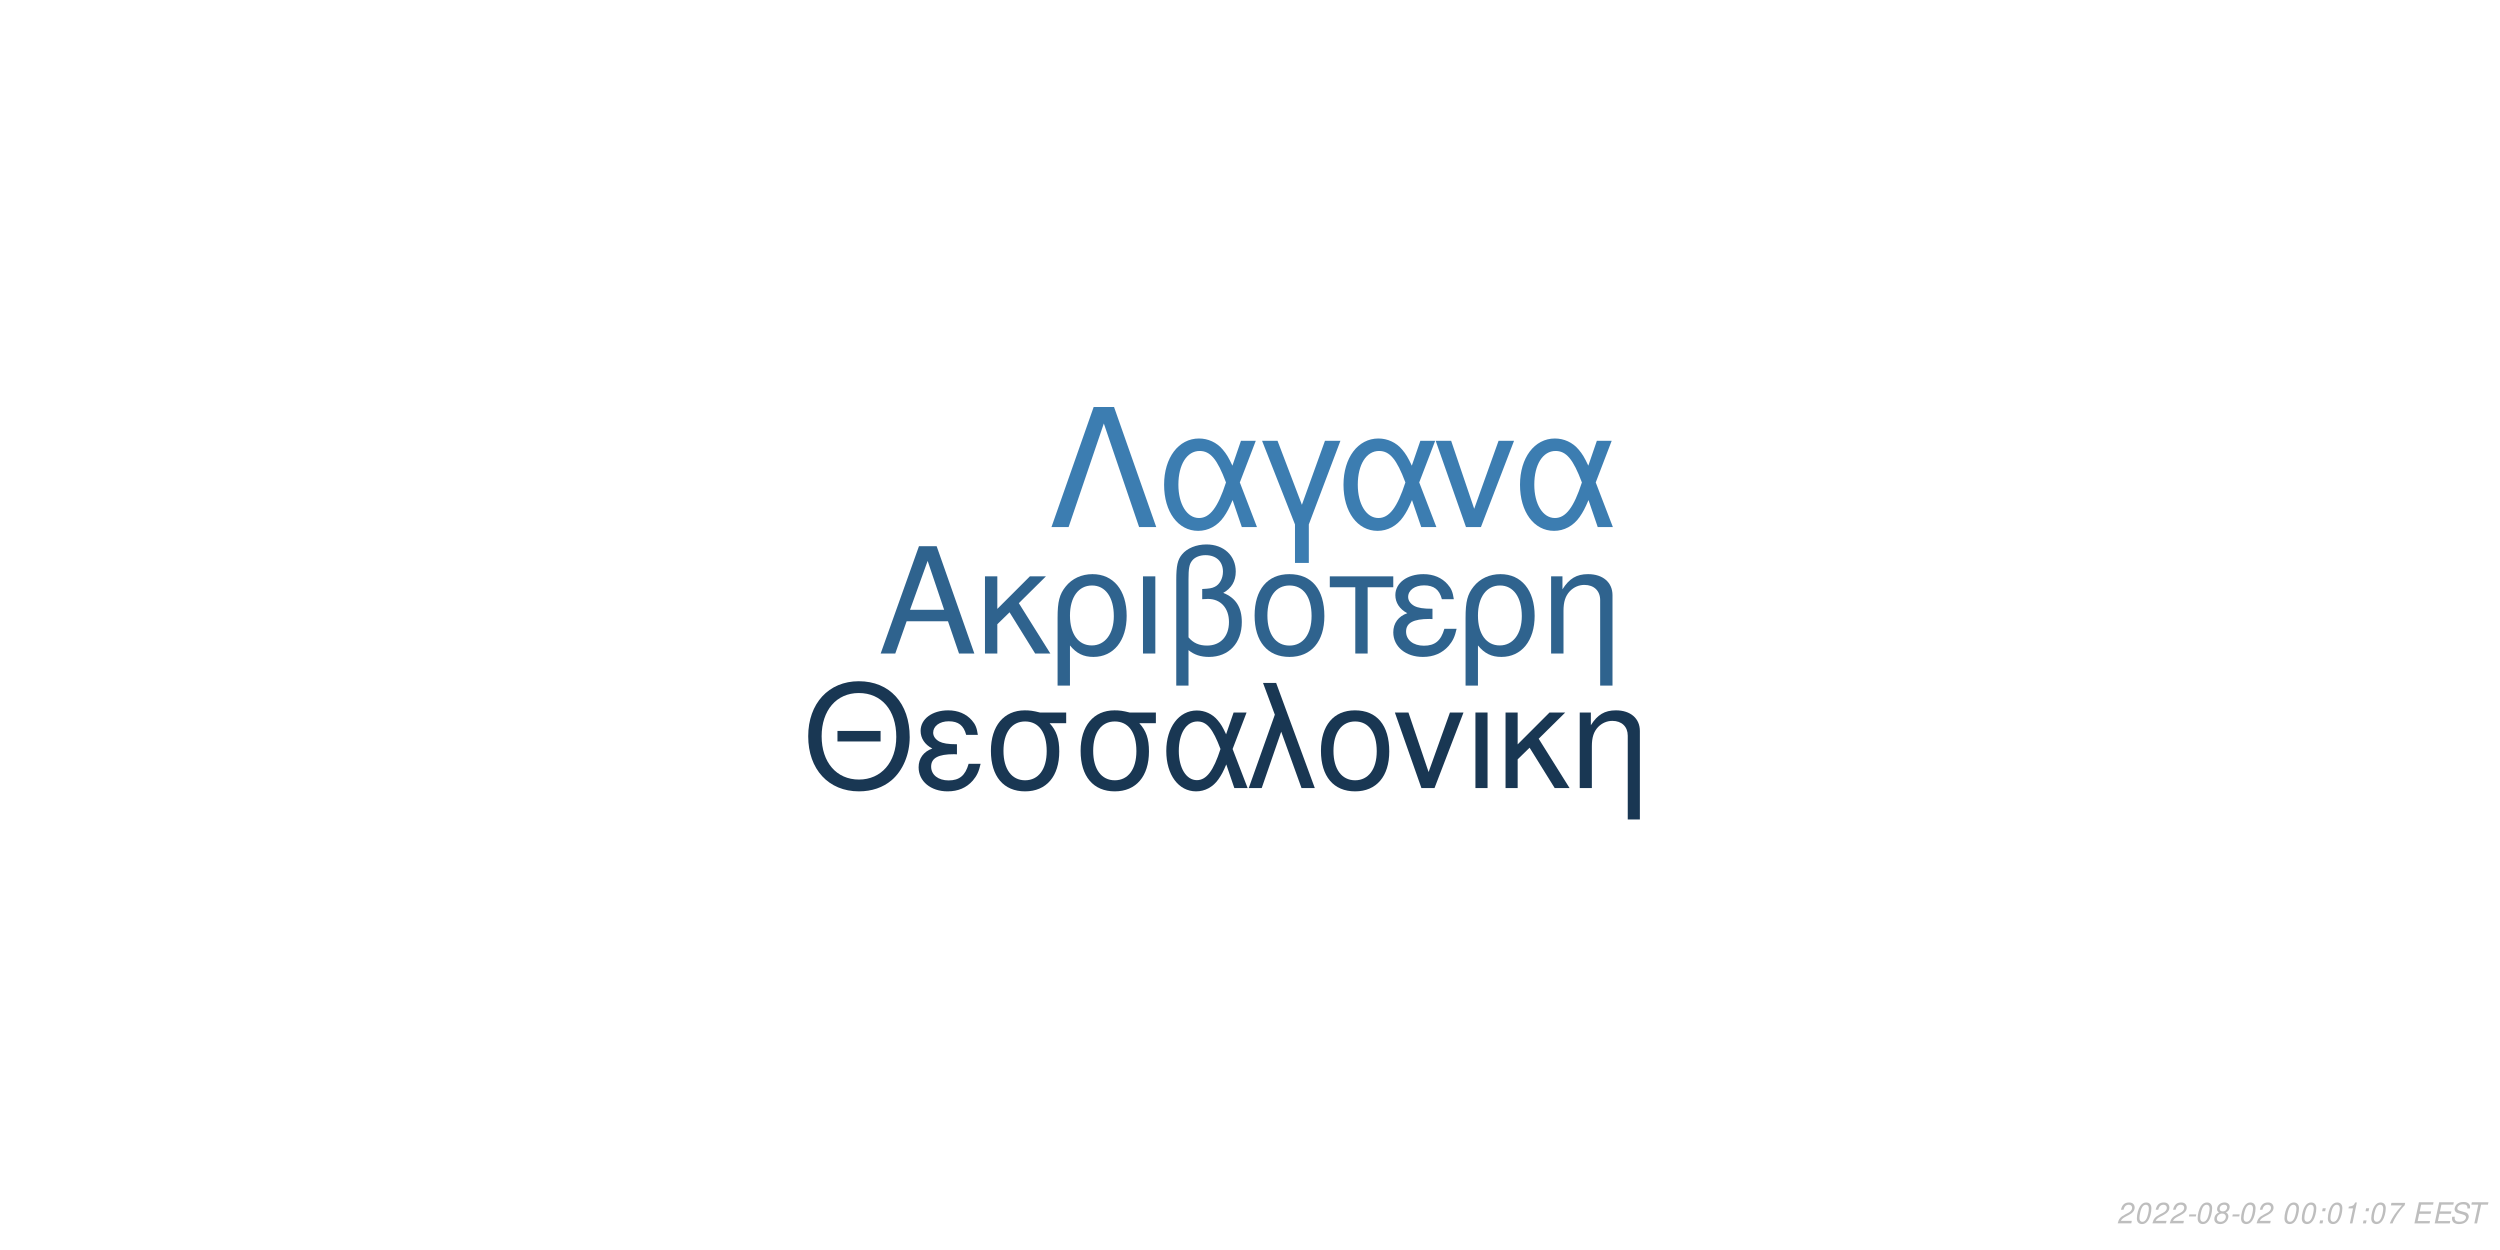
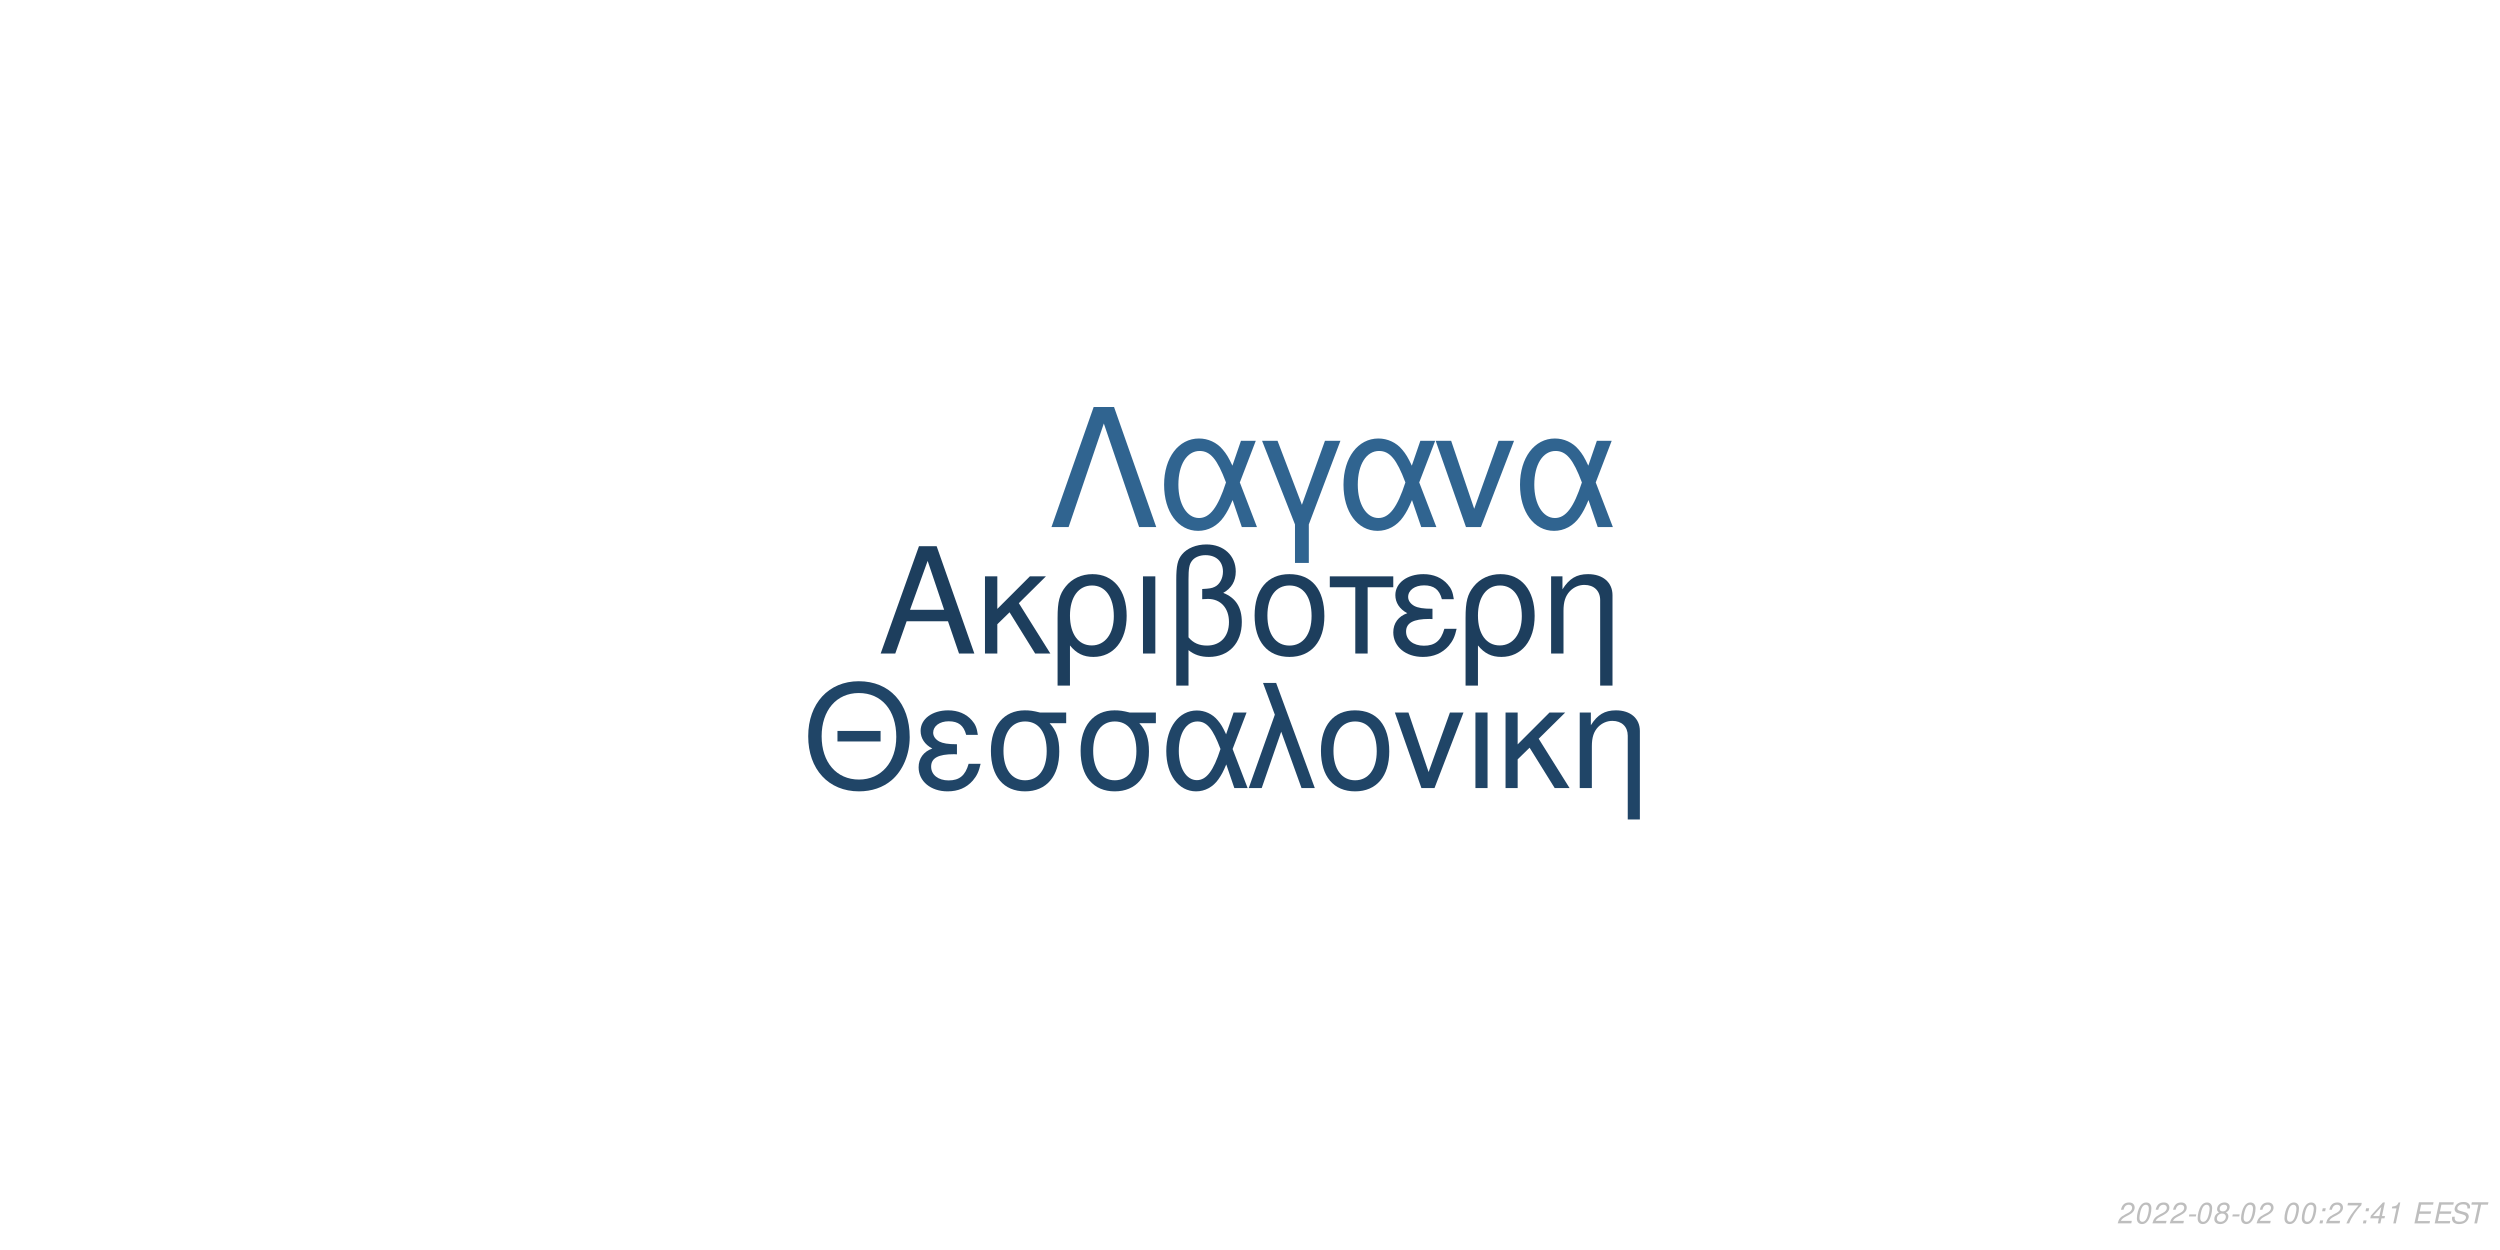
<svg xmlns="http://www.w3.org/2000/svg" xmlns:xlink="http://www.w3.org/1999/xlink" width="864pt" height="432pt" viewBox="0 0 864 432" version="1.1">
  <defs>
    <g>
      <symbol overflow="visible" id="glyph0-0">
        <path style="stroke:none;" d="" />
      </symbol>
      <symbol overflow="visible" id="glyph0-1">
        <path style="stroke:none;" d="M 24.125 -11.141 L 27.938 0 L 33.234 0 L 20.203 -37.094 L 14.094 -37.094 L 0.859 0 L 5.906 0 L 9.828 -11.141 Z M 22.797 -15.109 L 11 -15.109 L 17.094 -32.016 Z M 22.797 -15.109 " />
      </symbol>
      <symbol overflow="visible" id="glyph0-2">
        <path style="stroke:none;" d="M 7.172 -15.422 L 7.172 -26.672 L 2.906 -26.672 L 2.906 0 L 7.172 0 L 7.172 -10.125 L 11.406 -14.25 L 20.25 0 L 25.5 0 L 14.609 -17.406 L 23.969 -26.672 L 18.422 -26.672 Z M 7.172 -15.422 " />
      </symbol>
      <symbol overflow="visible" id="glyph0-3">
        <path style="stroke:none;" d="M 3 11.094 L 7.281 11.094 L 7.281 -2.797 C 9.516 -0.047 11.953 1.172 15.375 1.172 C 22.344 1.172 26.875 -4.422 26.875 -13.031 C 26.875 -21.891 22.297 -27.438 15.062 -27.438 C 11.297 -27.438 7.984 -25.906 5.797 -23.156 C 3.672 -20.516 3 -17.969 3 -12.359 Z M 14.906 -23.516 C 19.547 -23.516 22.438 -19.438 22.438 -12.922 C 22.438 -6.812 19.391 -2.797 14.812 -2.797 C 10.172 -2.797 7.281 -6.766 7.281 -13.125 C 7.281 -19.484 10.234 -23.516 14.906 -23.516 Z M 14.906 -23.516 " />
      </symbol>
      <symbol overflow="visible" id="glyph0-4">
        <path style="stroke:none;" d="M 3.516 0 L 7.781 0 L 7.781 -26.672 L 3.516 -26.672 Z M 3.516 0 " />
      </symbol>
      <symbol overflow="visible" id="glyph0-5">
        <path style="stroke:none;" d="M 4.016 11.094 L 8.25 11.094 L 8.25 -1.172 C 10.172 0.406 12.422 1.172 15.312 1.172 C 22.188 1.172 26.672 -3.609 26.672 -10.891 C 26.672 -15.984 24.578 -19.234 20.25 -20.969 C 23.109 -22.547 24.578 -25.031 24.578 -28.344 C 24.578 -33.844 20.406 -37.703 14.453 -37.703 C 10.938 -37.703 7.734 -36.391 6 -34.25 C 4.484 -32.422 4.016 -30.328 4.016 -25.391 Z M 8.25 -25.656 C 8.25 -29.359 8.5 -30.844 9.469 -32.062 C 10.375 -33.281 12.156 -34 14.094 -34 C 17.812 -34 20.156 -31.812 20.156 -28.297 C 20.156 -25.953 18.984 -23.812 17.297 -23.047 C 16.281 -22.547 15.469 -22.438 12.984 -22.297 L 12.984 -18.781 C 13.734 -18.828 14.344 -18.875 14.969 -18.875 C 19.344 -18.875 22.234 -15.719 22.234 -10.891 C 22.234 -5.906 19.281 -2.75 14.656 -2.75 C 11.953 -2.75 9.922 -3.609 8.25 -5.594 Z M 8.25 -25.656 " />
      </symbol>
      <symbol overflow="visible" id="glyph0-6">
        <path style="stroke:none;" d="M 14.094 -27.438 C 6.562 -27.438 2.094 -22.094 2.094 -13.125 C 2.094 -4.125 6.562 1.172 14.141 1.172 C 21.672 1.172 26.203 -4.172 26.203 -12.922 C 26.203 -22.188 21.828 -27.438 14.094 -27.438 Z M 14.141 -23.516 C 18.938 -23.516 21.781 -19.594 21.781 -12.984 C 21.781 -6.672 18.828 -2.75 14.141 -2.75 C 9.422 -2.75 6.516 -6.672 6.516 -13.125 C 6.516 -19.594 9.422 -23.516 14.141 -23.516 Z M 14.141 -23.516 " />
      </symbol>
      <symbol overflow="visible" id="glyph0-7">
        <path style="stroke:none;" d="M 7.891 0 L 12.156 0 L 12.156 -22.906 L 21.016 -22.906 L 21.016 -26.672 L -0.922 -26.672 L -0.922 -22.906 L 7.891 -22.906 Z M 7.891 0 " />
      </symbol>
      <symbol overflow="visible" id="glyph0-8">
        <path style="stroke:none;" d="M 14.562 -15.469 C 11.344 -15.469 9.562 -15.781 8.297 -16.438 C 6.922 -17.203 6.156 -18.328 6.156 -19.547 C 6.156 -21.891 8.453 -23.562 11.656 -23.562 C 15.062 -23.562 16.953 -22.094 17.812 -18.781 L 21.938 -18.781 C 21.578 -21.266 21.062 -22.5 19.797 -23.922 C 17.812 -26.203 14.906 -27.438 11.453 -27.438 C 5.797 -27.438 1.734 -24.375 1.734 -20.203 C 1.734 -17.609 3.156 -15.375 5.859 -13.938 C 2.797 -12.875 1.016 -10.484 1.016 -7.328 C 1.016 -2.391 5.297 1.172 11.25 1.172 C 14.969 1.172 17.906 -0.109 20.156 -2.641 C 21.578 -4.328 22.297 -5.797 22.906 -8.547 L 18.672 -8.547 C 17.5 -4.422 15.422 -2.703 11.609 -2.703 C 7.938 -2.703 5.438 -4.688 5.438 -7.578 C 5.438 -10.578 7.938 -11.953 13.484 -11.953 C 13.641 -11.953 14.094 -11.953 14.562 -11.906 Z M 14.562 -15.469 " />
      </symbol>
      <symbol overflow="visible" id="glyph0-9">
        <path style="stroke:none;" d="M 3.562 -26.672 L 3.562 0 L 7.844 0 L 7.844 -14.703 C 7.844 -17.906 8.5 -19.891 10.031 -21.531 C 11.406 -22.953 13.188 -23.719 15.062 -23.719 C 18.375 -23.719 20.516 -21.672 20.516 -18.469 L 20.516 11.094 L 24.781 11.094 L 24.781 -20.156 C 24.781 -24.578 21.469 -27.438 16.328 -27.438 C 12.359 -27.438 9.828 -25.906 7.484 -22.188 L 7.484 -26.672 Z M 3.562 -26.672 " />
      </symbol>
      <symbol overflow="visible" id="glyph1-0">
        <path style="stroke:none;" d="" />
      </symbol>
      <symbol overflow="visible" id="glyph1-1">
        <path style="stroke:none;" d="M 26.859 -19.734 L 11.953 -19.734 L 11.953 -16.094 L 26.859 -16.094 Z M 19.328 -36.922 C 8.922 -36.922 1.844 -29.25 1.844 -17.891 C 1.844 -6.484 8.875 1.141 19.391 1.141 C 23.812 1.141 27.703 -0.203 30.641 -2.688 C 34.578 -6.031 36.922 -11.656 36.922 -17.594 C 36.922 -29.297 30 -36.922 19.328 -36.922 Z M 19.328 -32.844 C 27.203 -32.844 32.281 -26.906 32.281 -17.688 C 32.281 -8.922 27.062 -2.938 19.391 -2.938 C 11.609 -2.938 6.484 -8.922 6.484 -17.891 C 6.484 -26.859 11.609 -32.844 19.328 -32.844 Z M 19.328 -32.844 " />
      </symbol>
      <symbol overflow="visible" id="glyph1-2">
        <path style="stroke:none;" d="M 14.25 -15.141 C 11.109 -15.141 9.375 -15.453 8.125 -16.094 C 6.781 -16.844 6.031 -17.938 6.031 -19.141 C 6.031 -21.422 8.266 -23.078 11.406 -23.078 C 14.75 -23.078 16.594 -21.625 17.438 -18.391 L 21.469 -18.391 C 21.125 -20.828 20.625 -22.031 19.391 -23.422 C 17.438 -25.656 14.594 -26.859 11.219 -26.859 C 5.688 -26.859 1.688 -23.875 1.688 -19.781 C 1.688 -17.234 3.094 -15.047 5.734 -13.656 C 2.734 -12.609 1 -10.266 1 -7.172 C 1 -2.344 5.188 1.141 11.016 1.141 C 14.656 1.141 17.547 -0.094 19.734 -2.594 C 21.125 -4.234 21.828 -5.688 22.422 -8.375 L 18.281 -8.375 C 17.141 -4.328 15.094 -2.641 11.359 -2.641 C 7.766 -2.641 5.328 -4.578 5.328 -7.422 C 5.328 -10.359 7.766 -11.703 13.203 -11.703 C 13.359 -11.703 13.797 -11.703 14.25 -11.656 Z M 14.25 -15.141 " />
      </symbol>
      <symbol overflow="visible" id="glyph1-3">
        <path style="stroke:none;" d="M 29 -26.109 L 19.938 -26.109 C 17.594 -26.703 16.438 -26.859 14.703 -26.859 C 7.469 -26.859 2.984 -21.469 2.984 -12.859 C 2.984 -4.031 7.375 1.141 14.797 1.141 C 22.172 1.141 26.609 -4.078 26.609 -12.656 C 26.609 -17.047 25.656 -19.828 23.266 -22.422 L 29 -22.422 Z M 14.797 -23.016 C 19.531 -23.016 22.266 -19.234 22.266 -12.75 C 22.266 -6.531 19.438 -2.688 14.797 -2.688 C 10.172 -2.688 7.328 -6.531 7.328 -12.859 C 7.328 -19.188 10.172 -23.016 14.797 -23.016 Z M 14.797 -23.016 " />
      </symbol>
      <symbol overflow="visible" id="glyph1-4">
        <path style="stroke:none;" d="M 29.344 -26.109 L 24.859 -26.109 L 22.266 -18.578 C 21.125 -21.031 20.484 -22.125 19.328 -23.469 C 17.547 -25.609 14.906 -26.812 12.156 -26.812 C 5.984 -26.812 1.594 -20.984 1.594 -12.812 C 1.594 -4.578 5.828 1.141 11.906 1.141 C 14.953 1.141 17.734 -0.344 19.625 -3.047 C 20.672 -4.531 21.281 -5.688 22.328 -8.172 L 25.109 0 L 29.703 0 L 24.516 -13.5 Z M 20.328 -13.5 C 17.891 -5.922 15.453 -2.734 12.156 -2.734 C 8.516 -2.734 5.922 -6.922 5.922 -12.812 C 5.922 -18.938 8.516 -23.016 12.359 -23.016 C 15.594 -23.016 17.688 -20.531 20.328 -13.5 Z M 20.328 -13.5 " />
      </symbol>
      <symbol overflow="visible" id="glyph1-5">
        <path style="stroke:none;" d="M 1.094 0 L 5.578 0 L 12.312 -19.484 L 19.328 0 L 23.922 0 L 10.562 -36.328 L 6.031 -36.328 L 10.109 -25.359 Z M 1.094 0 " />
      </symbol>
      <symbol overflow="visible" id="glyph1-6">
        <path style="stroke:none;" d="M 13.797 -26.859 C 6.422 -26.859 2.047 -21.625 2.047 -12.859 C 2.047 -4.031 6.422 1.141 13.859 1.141 C 21.234 1.141 25.656 -4.078 25.656 -12.656 C 25.656 -21.719 21.375 -26.859 13.797 -26.859 Z M 13.859 -23.016 C 18.531 -23.016 21.328 -19.188 21.328 -12.703 C 21.328 -6.531 18.438 -2.688 13.859 -2.688 C 9.219 -2.688 6.375 -6.531 6.375 -12.859 C 6.375 -19.188 9.219 -23.016 13.859 -23.016 Z M 13.859 -23.016 " />
      </symbol>
      <symbol overflow="visible" id="glyph1-7">
        <path style="stroke:none;" d="M 14.297 0 L 24.312 -26.109 L 19.625 -26.109 L 12.25 -5.531 L 5.281 -26.109 L 0.594 -26.109 L 9.766 0 Z M 14.297 0 " />
      </symbol>
      <symbol overflow="visible" id="glyph1-8">
        <path style="stroke:none;" d="M 3.438 0 L 7.625 0 L 7.625 -26.109 L 3.438 -26.109 Z M 3.438 0 " />
      </symbol>
      <symbol overflow="visible" id="glyph1-9">
        <path style="stroke:none;" d="M 7.031 -15.094 L 7.031 -26.109 L 2.844 -26.109 L 2.844 0 L 7.031 0 L 7.031 -9.922 L 11.156 -13.953 L 19.828 0 L 24.969 0 L 14.297 -17.047 L 23.469 -26.109 L 18.031 -26.109 Z M 7.031 -15.094 " />
      </symbol>
      <symbol overflow="visible" id="glyph1-10">
        <path style="stroke:none;" d="M 3.484 -26.109 L 3.484 0 L 7.672 0 L 7.672 -14.406 C 7.672 -17.547 8.328 -19.484 9.812 -21.078 C 11.156 -22.469 12.906 -23.219 14.75 -23.219 C 17.984 -23.219 20.078 -21.234 20.078 -18.094 L 20.078 10.859 L 24.266 10.859 L 24.266 -19.734 C 24.266 -24.062 21.031 -26.859 16 -26.859 C 12.109 -26.859 9.609 -25.359 7.328 -21.719 L 7.328 -26.109 Z M 3.484 -26.109 " />
      </symbol>
      <symbol overflow="visible" id="glyph2-0">
        <path style="stroke:none;" d="" />
      </symbol>
      <symbol overflow="visible" id="glyph2-1">
        <path style="stroke:none;" d="M 22.531 -41.484 L 15.484 -41.484 L 0.906 0 L 6.828 0 L 19 -35.797 L 31.188 0 L 37.109 0 Z M 22.531 -41.484 " />
      </symbol>
      <symbol overflow="visible" id="glyph2-2">
        <path style="stroke:none;" d="M 33.516 -29.812 L 28.391 -29.812 L 25.438 -21.219 C 24.125 -24.016 23.391 -25.266 22.078 -26.797 C 20.031 -29.25 17.016 -30.609 13.891 -30.609 C 6.828 -30.609 1.828 -23.953 1.828 -14.625 C 1.828 -5.234 6.656 1.312 13.594 1.312 C 17.078 1.312 20.266 -0.391 22.422 -3.469 C 23.609 -5.172 24.297 -6.484 25.5 -9.328 L 28.688 0 L 33.922 0 L 28 -15.422 Z M 23.219 -15.422 C 20.422 -6.766 17.641 -3.125 13.891 -3.125 C 9.734 -3.125 6.766 -7.906 6.766 -14.625 C 6.766 -21.625 9.734 -26.297 14.109 -26.297 C 17.812 -26.297 20.203 -23.453 23.219 -15.422 Z M 23.219 -15.422 " />
      </symbol>
      <symbol overflow="visible" id="glyph2-3">
        <path style="stroke:none;" d="M 12.062 12.406 L 16.844 12.406 L 16.844 -0.906 L 27.766 -29.812 L 22.422 -29.812 L 14.453 -7.688 L 6.031 -29.812 L 0.688 -29.812 L 12.062 -0.906 Z M 12.062 12.406 " />
      </symbol>
      <symbol overflow="visible" id="glyph2-4">
        <path style="stroke:none;" d="M 16.328 0 L 27.766 -29.812 L 22.422 -29.812 L 14 -6.312 L 6.031 -29.812 L 0.688 -29.812 L 11.156 0 Z M 16.328 0 " />
      </symbol>
      <symbol overflow="visible" id="glyph3-0">
        <path style="stroke:none;" d="" />
      </symbol>
      <symbol overflow="visible" id="glyph3-1">
        <path style="stroke:none;" d="M 5.234 -0.875 L 1.469 -0.875 C 1.641 -1.375 2.203 -1.891 3.109 -2.344 L 4.234 -2.938 C 5.562 -3.625 6.219 -4.469 6.219 -5.484 C 6.219 -5.938 6.062 -6.359 5.797 -6.656 C 5.469 -7.047 4.984 -7.234 4.312 -7.234 C 2.766 -7.234 1.891 -6.453 1.484 -4.734 L 2.375 -4.734 C 2.484 -5.188 2.609 -5.484 2.797 -5.75 C 3.094 -6.203 3.609 -6.453 4.188 -6.453 C 4.891 -6.453 5.344 -6.031 5.344 -5.375 C 5.344 -4.703 4.859 -4.094 4.016 -3.656 L 2.984 -3.125 C 1.234 -2.188 0.797 -1.656 0.344 -0.016 L 5.047 -0.016 Z M 5.234 -0.875 " />
      </symbol>
      <symbol overflow="visible" id="glyph3-2">
        <path style="stroke:none;" d="M 4.203 -7.234 C 3.375 -7.234 2.688 -6.812 2.125 -5.984 C 1.484 -5.047 0.984 -3.188 0.984 -1.734 C 0.984 -1.109 1.172 -0.562 1.484 -0.266 C 1.797 0.047 2.281 0.234 2.766 0.234 C 3.625 0.234 4.281 -0.156 4.859 -1.016 C 5.516 -1.953 6 -3.797 6 -5.266 C 6 -6.5 5.328 -7.234 4.203 -7.234 Z M 4.094 -6.453 C 4.734 -6.453 5.125 -5.984 5.125 -5.156 C 5.125 -4.203 4.781 -2.625 4.406 -1.812 C 3.984 -0.938 3.516 -0.547 2.875 -0.547 C 2.25 -0.547 1.875 -1.031 1.875 -1.828 C 1.875 -2.797 2.203 -4.344 2.594 -5.203 C 2.984 -6.047 3.453 -6.453 4.094 -6.453 Z M 4.094 -6.453 " />
      </symbol>
      <symbol overflow="visible" id="glyph3-3">
        <path style="stroke:none;" d="M 3.516 -3.125 L 1.125 -3.125 L 0.969 -2.406 L 3.359 -2.406 Z M 3.516 -3.125 " />
      </symbol>
      <symbol overflow="visible" id="glyph3-4">
        <path style="stroke:none;" d="M 4.766 -3.797 C 5.078 -3.969 5.234 -4.078 5.438 -4.234 C 5.812 -4.594 6.062 -5.172 6.062 -5.734 C 6.062 -6.625 5.344 -7.234 4.266 -7.234 C 2.812 -7.234 1.703 -6.219 1.703 -4.875 C 1.703 -4.406 1.875 -4.125 2.359 -3.812 C 1.297 -3.312 0.75 -2.516 0.75 -1.469 C 0.75 -0.438 1.547 0.234 2.812 0.234 C 3.656 0.234 4.359 -0.094 4.938 -0.734 C 5.359 -1.234 5.609 -1.859 5.609 -2.438 C 5.609 -3.047 5.312 -3.516 4.766 -3.797 Z M 4.109 -6.453 C 4.797 -6.453 5.188 -6.125 5.188 -5.578 C 5.188 -5.266 5.062 -4.922 4.859 -4.672 C 4.562 -4.312 4.188 -4.156 3.656 -4.156 C 2.984 -4.156 2.594 -4.453 2.594 -4.984 C 2.594 -5.859 3.203 -6.453 4.109 -6.453 Z M 3.453 -3.406 C 4.234 -3.406 4.734 -2.984 4.734 -2.312 C 4.734 -1.312 3.922 -0.547 2.875 -0.547 C 2.125 -0.547 1.625 -0.969 1.625 -1.625 C 1.625 -2.609 2.438 -3.406 3.453 -3.406 Z M 3.453 -3.406 " />
      </symbol>
      <symbol overflow="visible" id="glyph3-5">
        <path style="stroke:none;" d="" />
      </symbol>
      <symbol overflow="visible" id="glyph3-6">
        <path style="stroke:none;" d="M 2.359 -1.031 L 1.312 -1.031 L 1.094 0 L 2.141 0 Z M 3.266 -5.234 L 2.219 -5.234 L 2 -4.203 L 3.047 -4.203 Z M 3.266 -5.234 " />
      </symbol>
      <symbol overflow="visible" id="glyph3-7">
+         <path style="stroke:none;" d="M 6.703 -7.094 L 1.953 -7.094 L 1.766 -6.219 L 5.594 -6.219 C 3.344 -3.688 2.266 -2.109 1.375 0 L 2.344 0 C 3.031 -1.906 4.828 -4.594 6.547 -6.281 Z M 6.703 -7.094 " />
+       </symbol>
+       <symbol overflow="visible" id="glyph3-8">
+         <path style="stroke:none;" d="M 3.625 -1.75 L 3.266 0 L 4.141 0 L 4.516 -1.75 L 5.562 -1.75 L 5.734 -2.531 L 4.688 -2.531 L 5.688 -7.234 L 5.016 -7.234 L 0.844 -2.672 L 0.641 -1.75 Z M 3.797 -2.531 L 1.594 -2.531 L 4.469 -5.703 Z M 3.797 -2.531 " />
+       </symbol>
+       <symbol overflow="visible" id="glyph3-9">
        <path style="stroke:none;" d="M 3.703 -5.188 L 2.594 0 L 3.469 0 L 5.016 -7.234 L 4.438 -7.234 C 3.906 -6.156 3.688 -6.016 2.234 -5.812 L 2.109 -5.188 Z M 3.703 -5.188 " />
      </symbol>
-       <symbol overflow="visible" id="glyph3-8">
-         <path style="stroke:none;" d="M 6.703 -7.094 L 1.953 -7.094 L 1.766 -6.219 L 5.594 -6.219 C 3.344 -3.688 2.266 -2.109 1.375 0 L 2.344 0 C 3.031 -1.906 4.828 -4.594 6.547 -6.281 Z M 6.703 -7.094 " />
-       </symbol>
-       <symbol overflow="visible" id="glyph3-9">
+       <symbol overflow="visible" id="glyph3-10">
        <path style="stroke:none;" d="M 2.547 -3.312 L 6.5 -3.312 L 6.688 -4.141 L 2.719 -4.141 L 3.219 -6.469 L 7.344 -6.469 L 7.516 -7.297 L 2.453 -7.297 L 0.906 0 L 6.125 0 L 6.297 -0.812 L 2.016 -0.812 Z M 2.547 -3.312 " />
      </symbol>
-       <symbol overflow="visible" id="glyph3-10">
+       <symbol overflow="visible" id="glyph3-11">
        <path style="stroke:none;" d="M 7.062 -5.156 C 7.125 -5.438 7.141 -5.562 7.141 -5.703 C 7.141 -6.156 6.938 -6.594 6.594 -6.891 C 6.188 -7.25 5.656 -7.406 4.875 -7.406 C 3.844 -7.406 3.047 -7.125 2.5 -6.562 C 2.094 -6.141 1.781 -5.438 1.781 -4.922 C 1.781 -4.297 2.219 -3.766 2.891 -3.562 L 4.594 -3.094 C 5.406 -2.859 5.734 -2.578 5.734 -2.094 C 5.734 -1.781 5.547 -1.406 5.266 -1.141 C 4.844 -0.766 4.266 -0.578 3.453 -0.578 C 2.328 -0.578 1.812 -0.984 1.812 -1.906 C 1.812 -2.047 1.812 -2.125 1.844 -2.312 L 0.984 -2.312 C 0.906 -2.062 0.891 -1.906 0.891 -1.688 C 0.891 -0.484 1.797 0.234 3.297 0.234 C 4.359 0.234 5.234 -0.062 5.812 -0.609 C 6.344 -1.078 6.688 -1.797 6.688 -2.375 C 6.688 -2.641 6.609 -2.906 6.453 -3.156 C 6.234 -3.5 5.938 -3.703 5.469 -3.828 L 3.75 -4.312 C 2.984 -4.547 2.734 -4.734 2.734 -5.188 C 2.734 -5.547 2.875 -5.844 3.188 -6.109 C 3.547 -6.438 4.031 -6.594 4.703 -6.594 C 5.266 -6.594 5.688 -6.484 5.906 -6.297 C 6.094 -6.125 6.219 -5.797 6.219 -5.516 C 6.219 -5.422 6.203 -5.344 6.188 -5.156 Z M 7.062 -5.156 " />
      </symbol>
-       <symbol overflow="visible" id="glyph3-11">
+       <symbol overflow="visible" id="glyph3-12">
        <path style="stroke:none;" d="M 4.938 -6.469 L 7.312 -6.469 L 7.484 -7.297 L 1.75 -7.297 L 1.578 -6.469 L 3.984 -6.469 L 2.609 0 L 3.547 0 Z M 4.938 -6.469 " />
      </symbol>
    </g>
  </defs>
  <g id="surface1">
    <rect x="0" y="0" width="864" height="432" style="fill:rgb(100%,100%,100%);fill-opacity:1;stroke:none;" />
-     <g style="fill:rgb(18.431%,38.824%,55.686%);fill-opacity:1;">
+     <g style="fill:rgb(11.373%,24.314%,36.471%);fill-opacity:1;">
      <use xlink:href="#glyph0-1" x="303.5" y="225.861" />
      <use xlink:href="#glyph0-2" x="337.5" y="225.861" />
      <use xlink:href="#glyph0-3" x="362.5" y="225.861" />
      <use xlink:href="#glyph0-4" x="391.5" y="225.861" />
      <use xlink:href="#glyph0-5" x="402.5" y="225.861" />
      <use xlink:href="#glyph0-6" x="431.5" y="225.861" />
      <use xlink:href="#glyph0-7" x="460.5" y="225.861" />
      <use xlink:href="#glyph0-8" x="480.5" y="225.861" />
      <use xlink:href="#glyph0-3" x="503.5" y="225.861" />
      <use xlink:href="#glyph0-9" x="532.5" y="225.861" />
    </g>
-     <g style="fill:rgb(9.804%,21.569%,32.549%);fill-opacity:1;">
+     <g style="fill:rgb(12.549%,27.059%,40.392%);fill-opacity:1;">
      <use xlink:href="#glyph1-1" x="277.473" y="272.354" />
      <use xlink:href="#glyph1-2" x="316.473" y="272.354" />
      <use xlink:href="#glyph1-3" x="339.473" y="272.354" />
      <use xlink:href="#glyph1-3" x="370.473" y="272.354" />
      <use xlink:href="#glyph1-4" x="401.473" y="272.354" />
      <use xlink:href="#glyph1-5" x="430.473" y="272.354" />
      <use xlink:href="#glyph1-6" x="454.473" y="272.354" />
      <use xlink:href="#glyph1-7" x="481.473" y="272.354" />
      <use xlink:href="#glyph1-8" x="506.473" y="272.354" />
      <use xlink:href="#glyph1-9" x="517.473" y="272.354" />
      <use xlink:href="#glyph1-10" x="542.473" y="272.354" />
    </g>
-     <g style="fill:rgb(23.529%,49.02%,69.412%);fill-opacity:1;">
+     <g style="fill:rgb(18.824%,39.216%,56.471%);fill-opacity:1;">
      <use xlink:href="#glyph2-1" x="362.484" y="182.152" />
      <use xlink:href="#glyph2-2" x="400.484" y="182.152" />
      <use xlink:href="#glyph2-3" x="435.484" y="182.152" />
      <use xlink:href="#glyph2-2" x="462.484" y="182.152" />
      <use xlink:href="#glyph2-4" x="495.484" y="182.152" />
      <use xlink:href="#glyph2-2" x="523.484" y="182.152" />
    </g>
    <g style="fill:rgb(74.51%,74.51%,74.51%);fill-opacity:1;">
      <use xlink:href="#glyph3-1" x="731.52" y="422.81" />
      <use xlink:href="#glyph3-2" x="737.52" y="422.81" />
      <use xlink:href="#glyph3-1" x="743.52" y="422.81" />
      <use xlink:href="#glyph3-1" x="749.52" y="422.81" />
      <use xlink:href="#glyph3-3" x="755.52" y="422.81" />
      <use xlink:href="#glyph3-2" x="758.52" y="422.81" />
      <use xlink:href="#glyph3-4" x="764.52" y="422.81" />
      <use xlink:href="#glyph3-3" x="770.52" y="422.81" />
      <use xlink:href="#glyph3-2" x="773.52" y="422.81" />
      <use xlink:href="#glyph3-1" x="779.52" y="422.81" />
      <use xlink:href="#glyph3-5" x="785.52" y="422.81" />
      <use xlink:href="#glyph3-2" x="788.52" y="422.81" />
      <use xlink:href="#glyph3-2" x="794.52" y="422.81" />
      <use xlink:href="#glyph3-6" x="800.52" y="422.81" />
-       <use xlink:href="#glyph3-2" x="803.52" y="422.81" />
+       <use xlink:href="#glyph3-1" x="803.52" y="422.81" />
      <use xlink:href="#glyph3-7" x="809.52" y="422.81" />
      <use xlink:href="#glyph3-6" x="815.52" y="422.81" />
-       <use xlink:href="#glyph3-2" x="818.52" y="422.81" />
-       <use xlink:href="#glyph3-8" x="824.52" y="422.81" />
+       <use xlink:href="#glyph3-8" x="818.52" y="422.81" />
+       <use xlink:href="#glyph3-9" x="824.52" y="422.81" />
      <use xlink:href="#glyph3-5" x="830.52" y="422.81" />
-       <use xlink:href="#glyph3-9" x="833.52" y="422.81" />
-       <use xlink:href="#glyph3-9" x="840.52" y="422.81" />
-       <use xlink:href="#glyph3-10" x="846.52" y="422.81" />
-       <use xlink:href="#glyph3-11" x="852.52" y="422.81" />
+       <use xlink:href="#glyph3-10" x="833.52" y="422.81" />
+       <use xlink:href="#glyph3-10" x="840.52" y="422.81" />
+       <use xlink:href="#glyph3-11" x="846.52" y="422.81" />
+       <use xlink:href="#glyph3-12" x="852.52" y="422.81" />
    </g>
  </g>
</svg>
